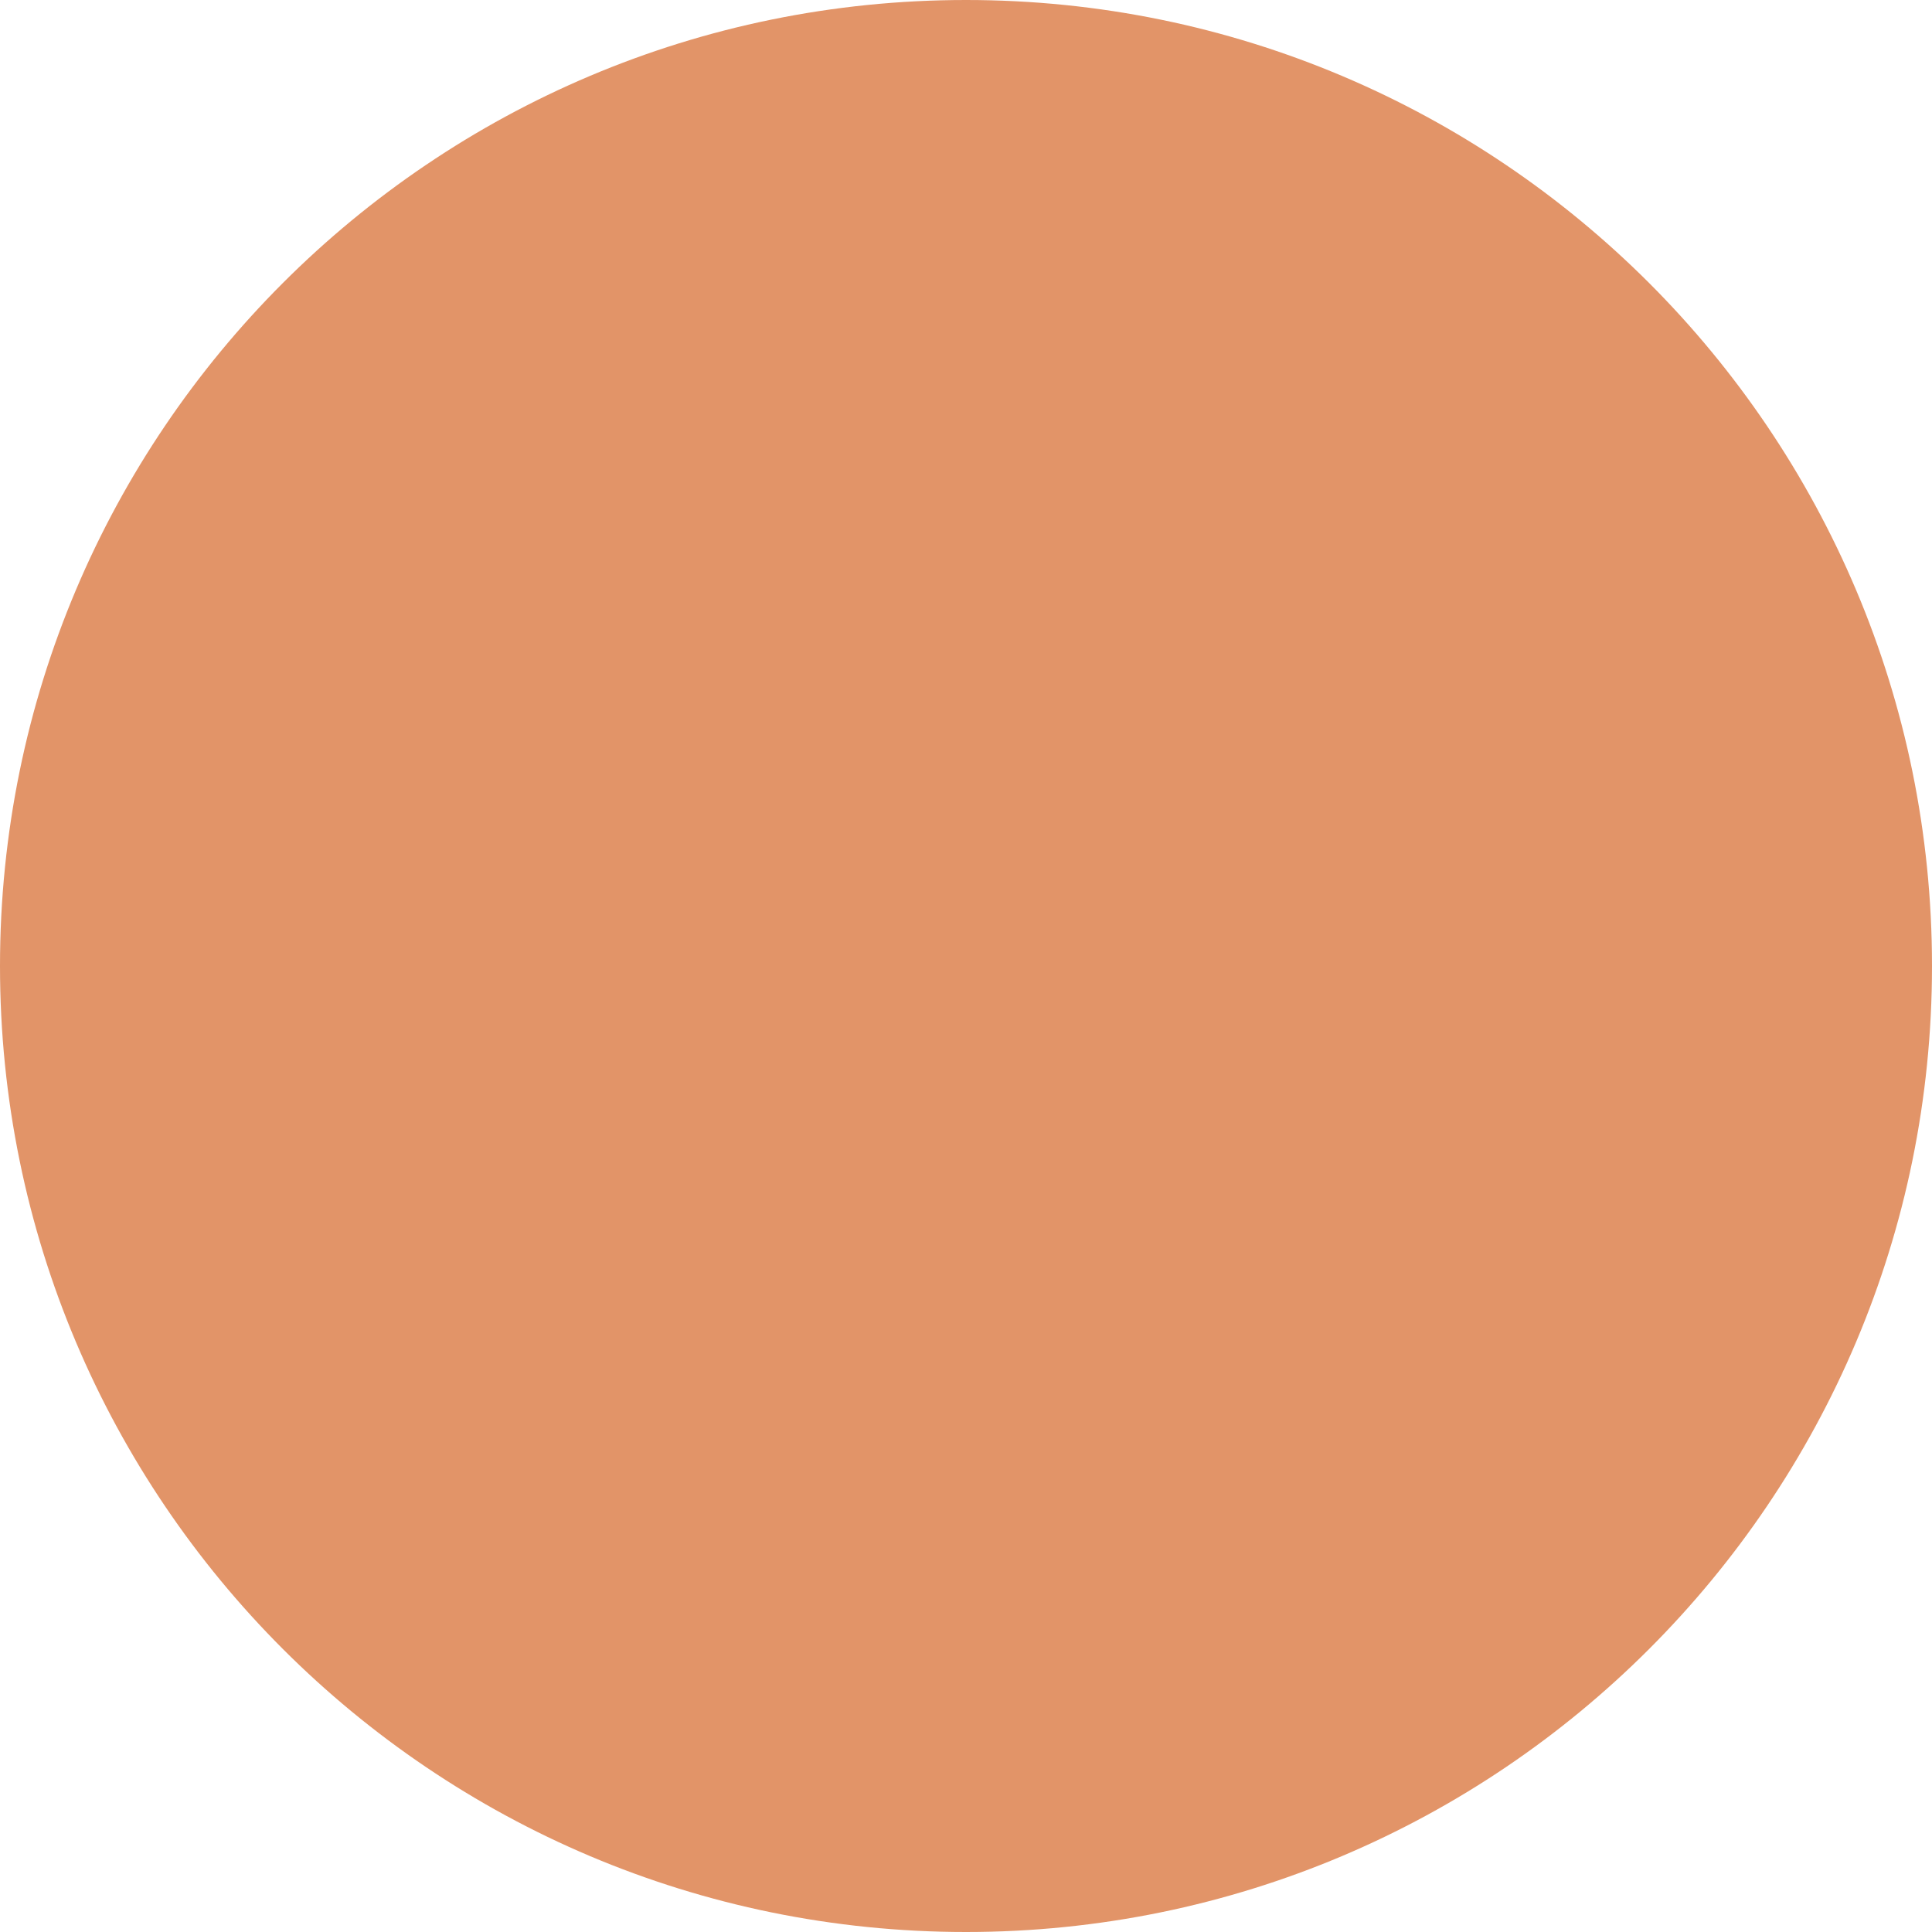
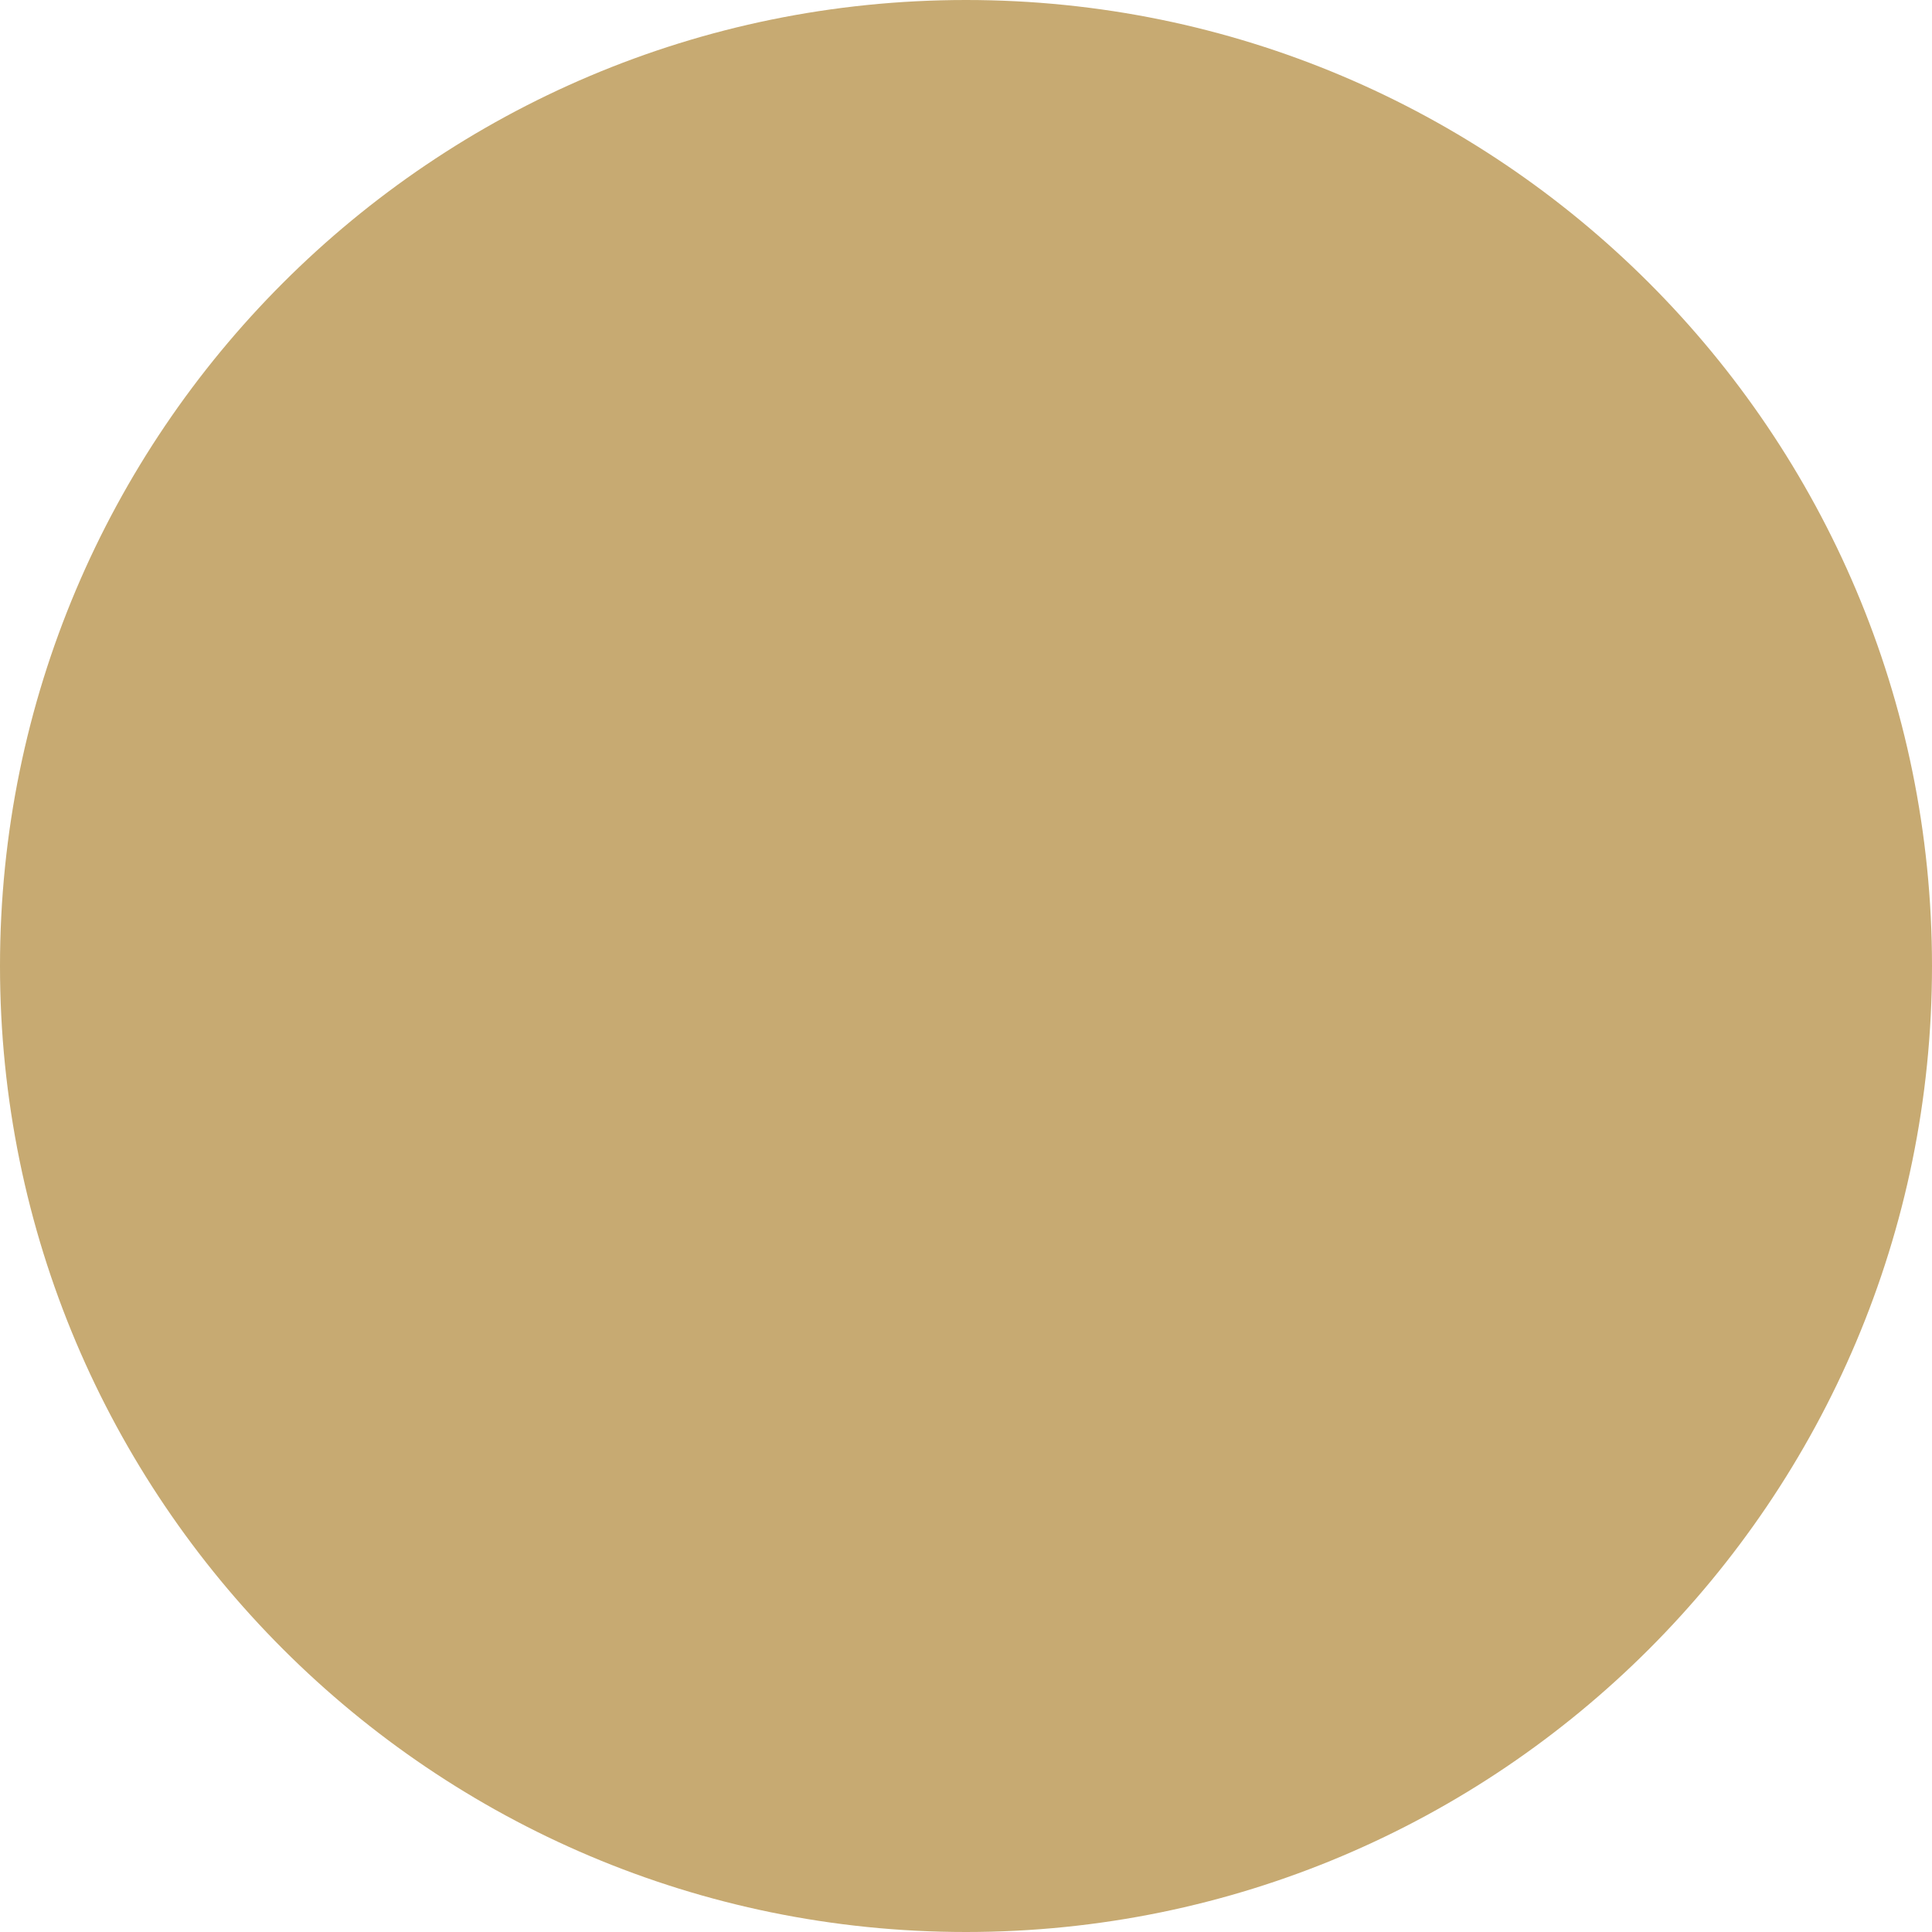
- <svg xmlns="http://www.w3.org/2000/svg" width="188" height="188" viewBox="0 0 188 188" fill="none">
-   <circle cx="94" cy="94" r="94" fill="#E29468" />
+ <svg xmlns="http://www.w3.org/2000/svg" width="144" height="144" viewBox="0 0 144 144" fill="none">
+   <circle cx="72" cy="72" r="72" fill="#C7AA72" />
</svg>
